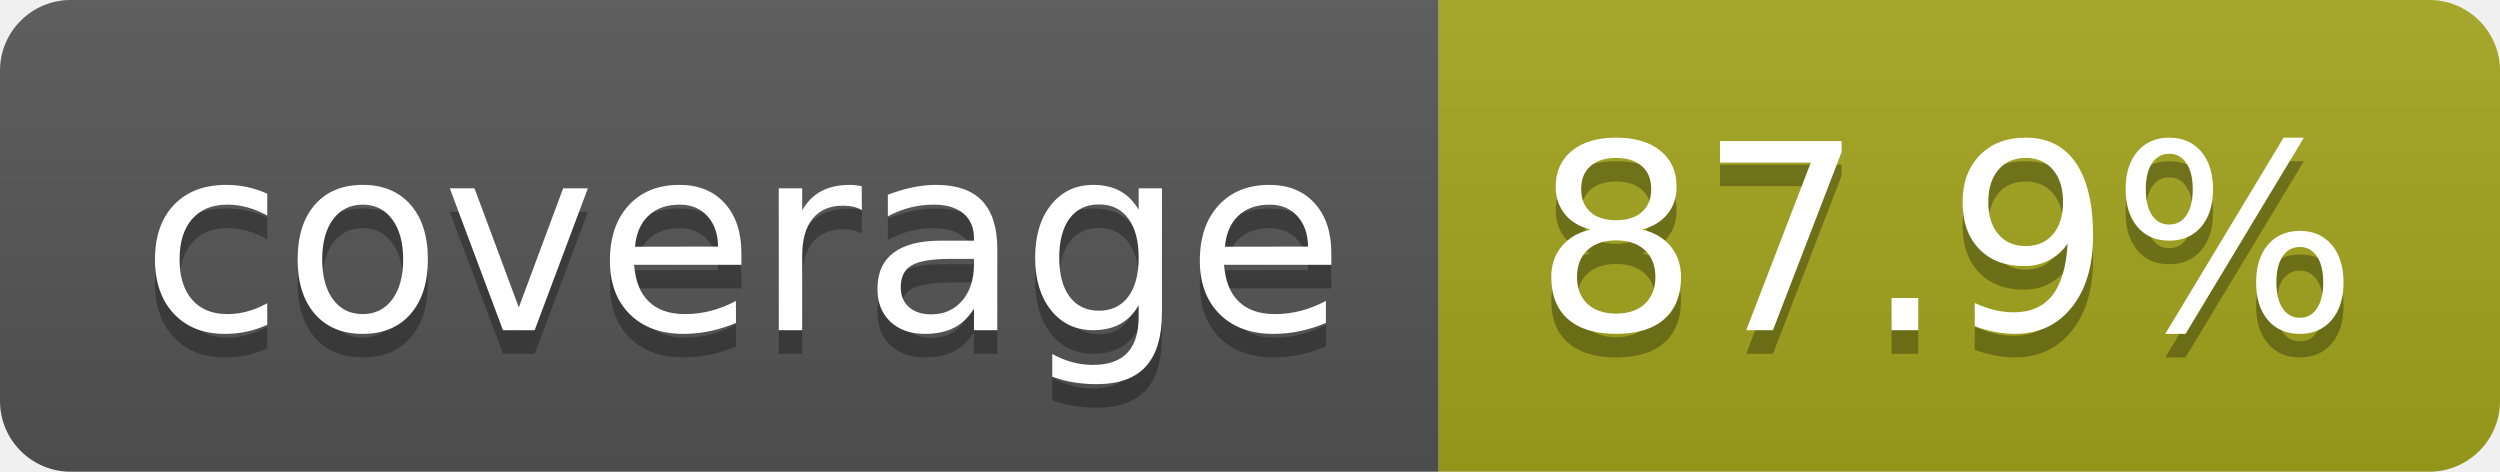
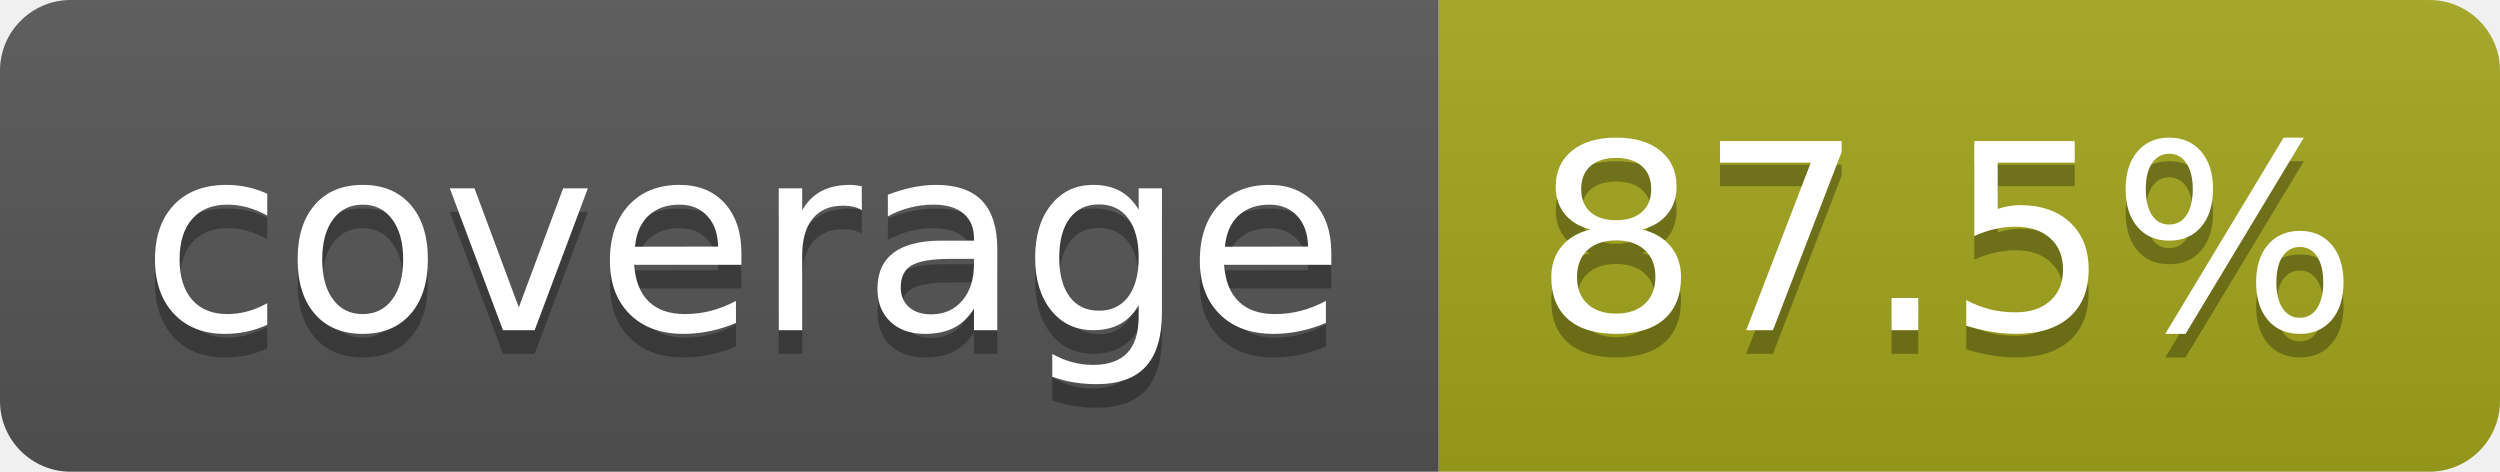
- <svg xmlns="http://www.w3.org/2000/svg" width="106" height="20" role="img" aria-label="coverage: 87.9%">
+ <svg xmlns="http://www.w3.org/2000/svg" width="106" height="20" role="img" aria-label="coverage: 87.5%">
  <linearGradient id="s" x2="0" y2="100%">
    <stop offset="0" stop-color="#bbb" stop-opacity=".1" />
    <stop offset="1" stop-opacity=".1" />
  </linearGradient>
  <clipPath id="r">
    <rect width="106" height="20" rx="3" fill="#fff" />
  </clipPath>
  <g clip-path="url(#r)">
    <rect width="61" height="20" fill="#555" />
    <rect x="61" width="45" height="20" fill="#a4a61d" />
    <rect width="106" height="20" fill="url(#s)" />
  </g>
  <g fill="#fff" text-anchor="middle" font-family="Verdana,Geneva,DejaVu Sans,sans-serif" text-rendering="geometricPrecision" font-size="110">
    <text aria-hidden="true" x="315" y="150" fill="#010101" fill-opacity=".3" transform="scale(.1)" textLength="510">coverage</text>
    <text x="315" y="140" transform="scale(.1)" fill="#fff" textLength="510">coverage</text>
-     <text aria-hidden="true" x="825" y="150" fill="#010101" fill-opacity=".3" transform="scale(.1)" textLength="350">87.9%</text>
-     <text x="825" y="140" transform="scale(.1)" fill="#fff" textLength="350">87.9%</text>
+     <text aria-hidden="true" x="825" y="150" fill="#010101" fill-opacity=".3" transform="scale(.1)" textLength="350">87.5%</text>
+     <text x="825" y="140" transform="scale(.1)" fill="#fff" textLength="350">87.5%</text>
  </g>
</svg>
